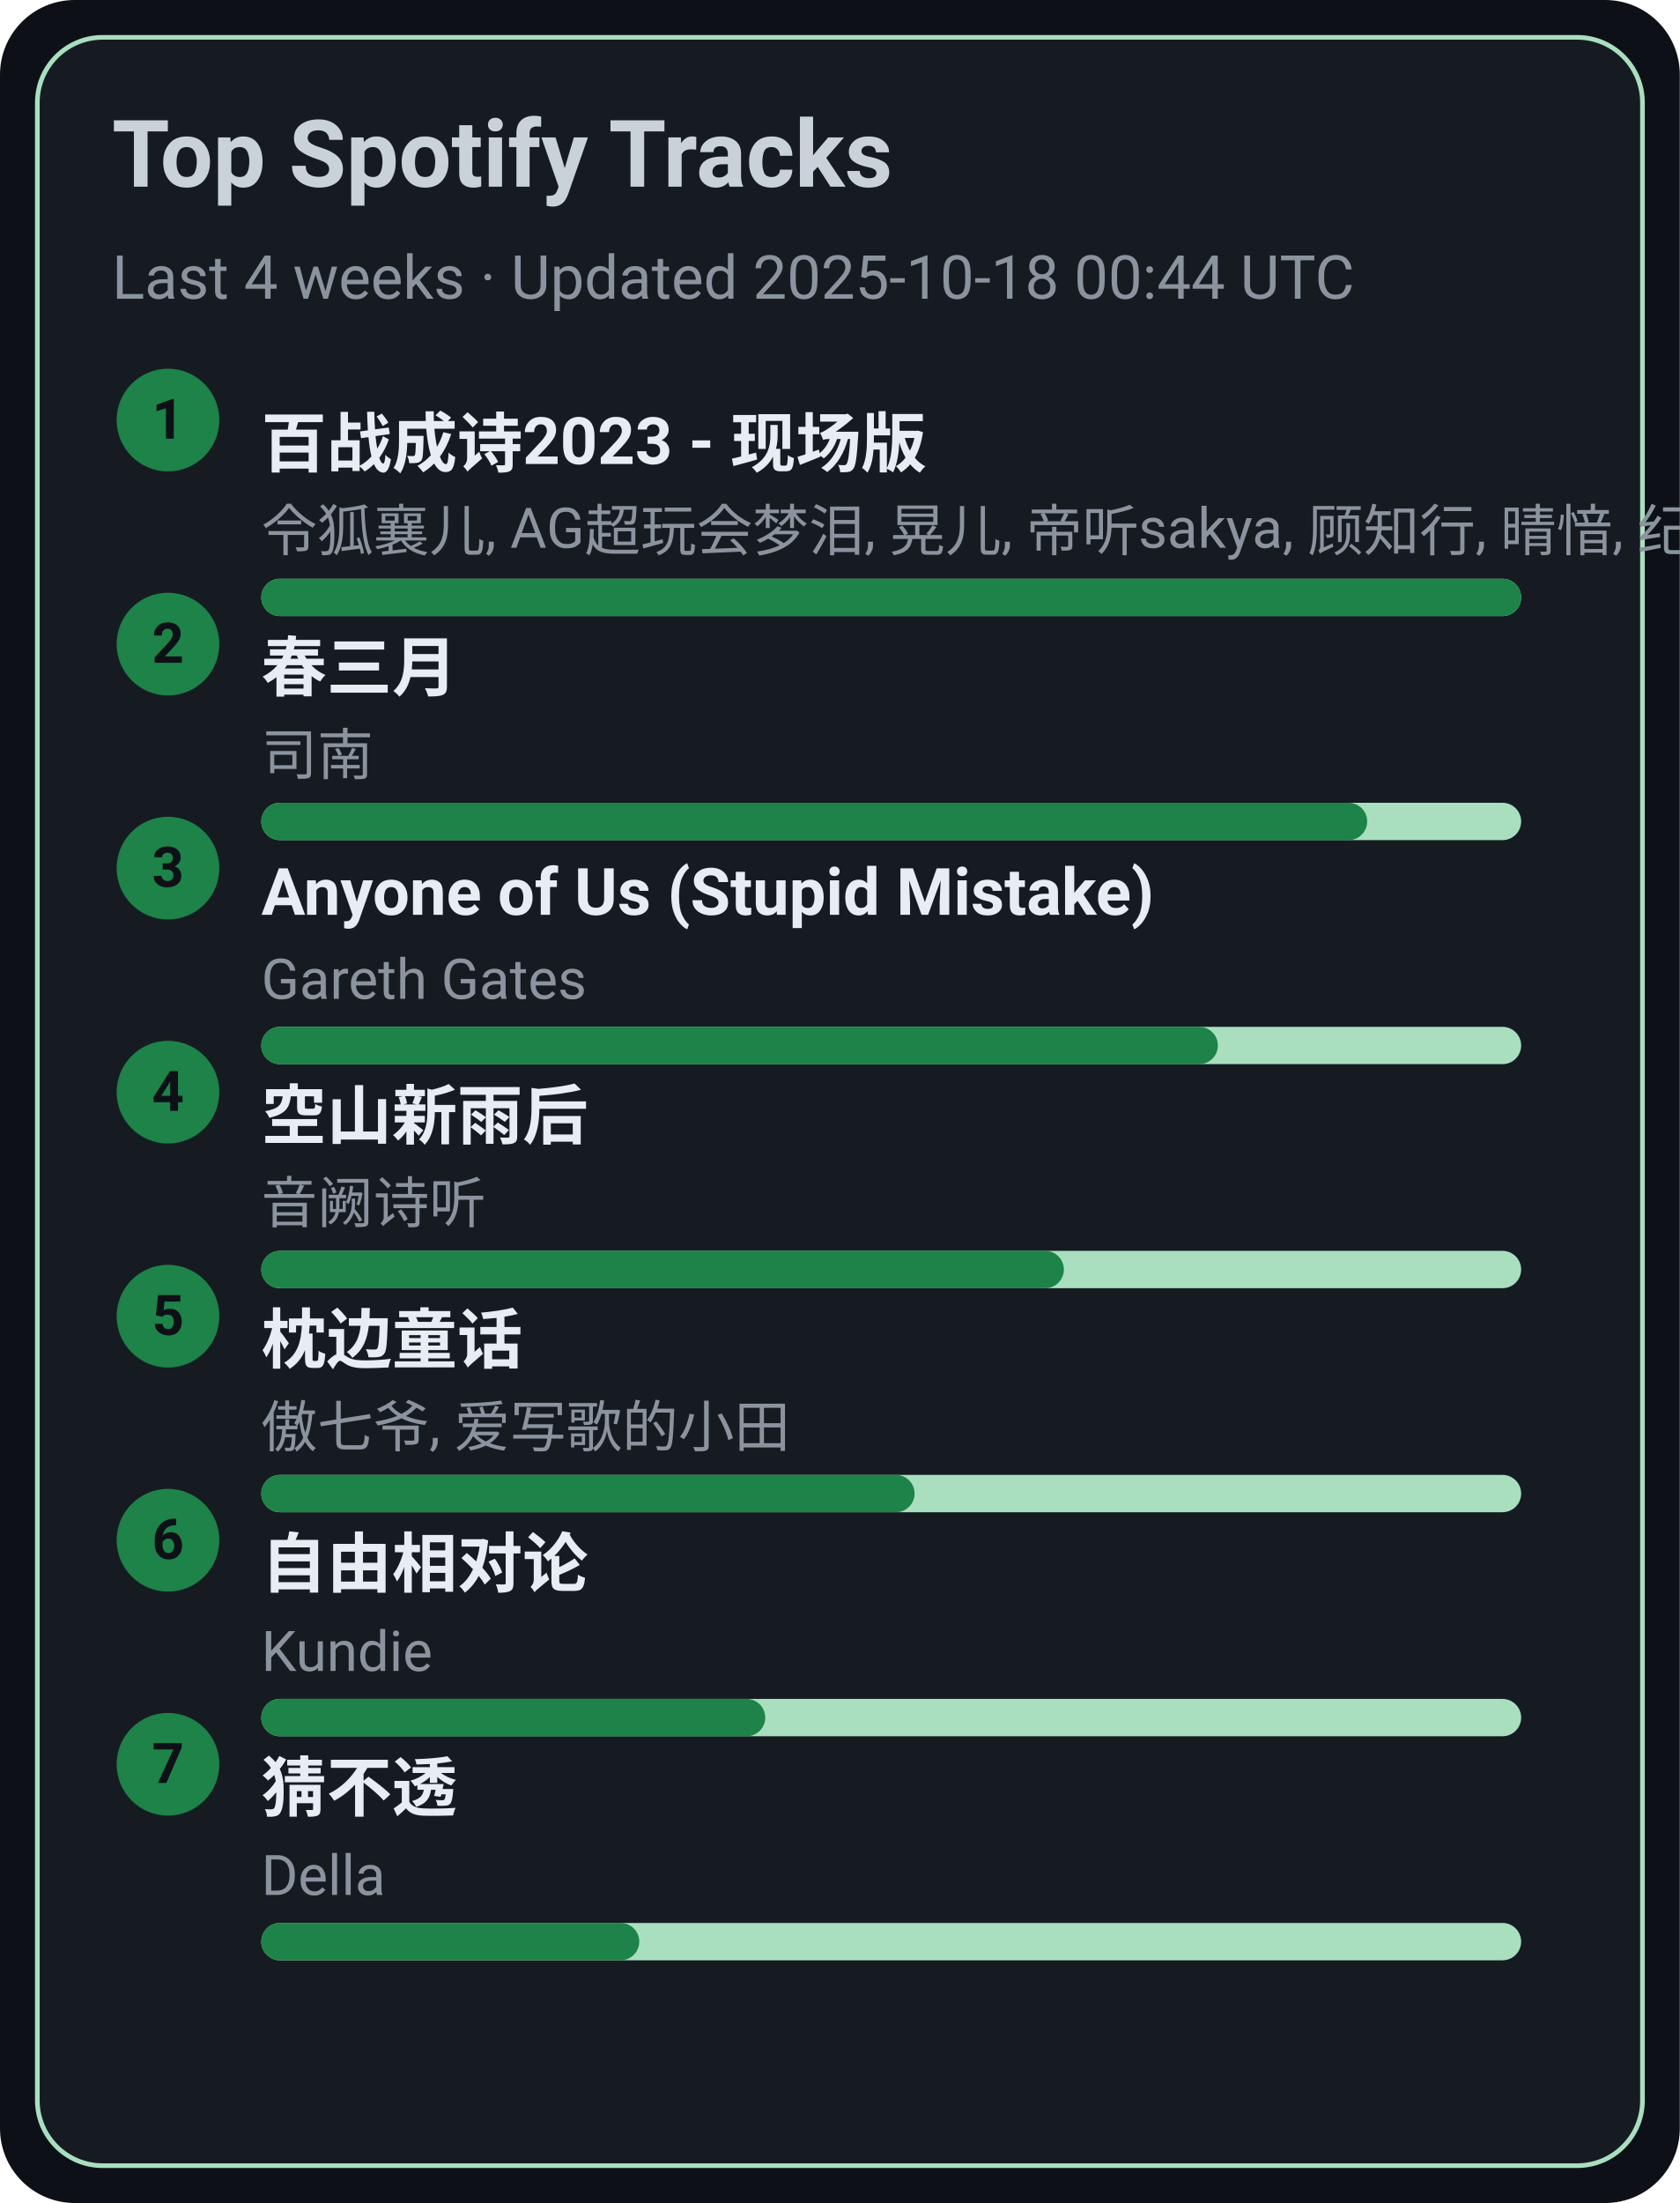
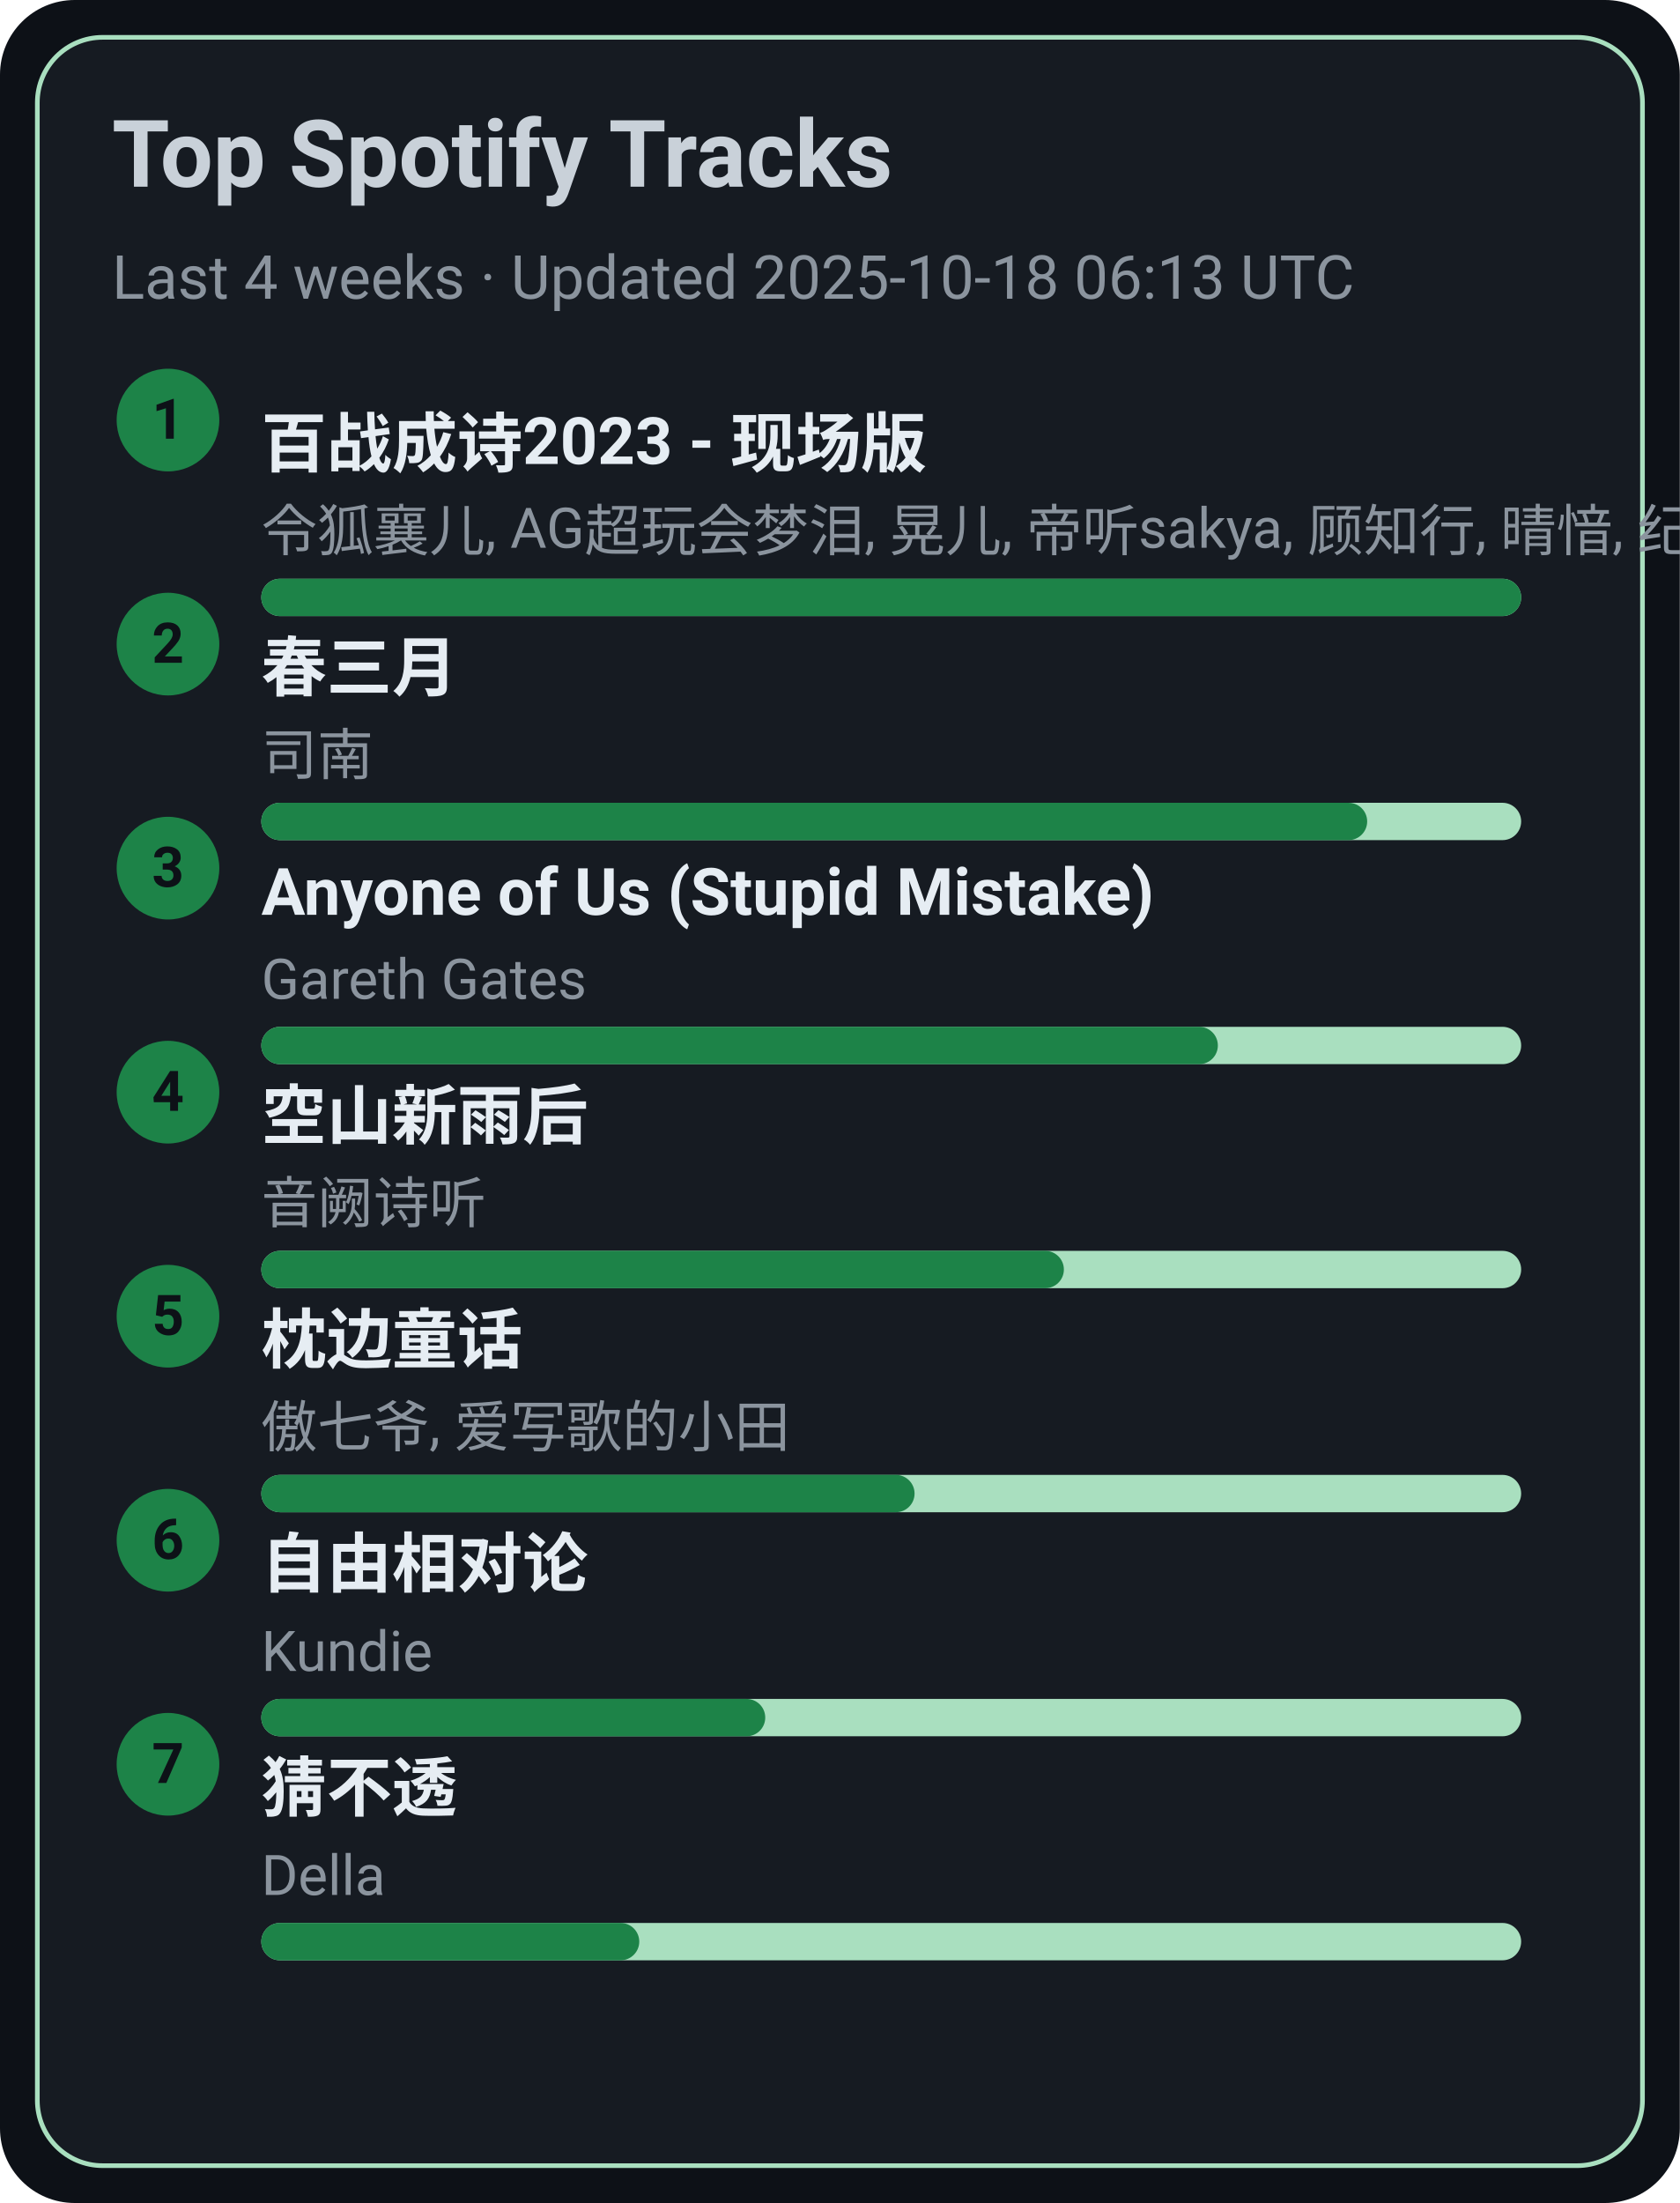
<svg xmlns="http://www.w3.org/2000/svg" width="360" height="472" viewBox="0 0 360 472">
  <style>text{font-family:-apple-system,BlinkMacSystemFont,Segoe UI,Roboto,Ubuntu,Helvetica Neue,Arial,Noto Sans,sans-serif}</style>
  <rect width="360" height="472" rx="16" fill="#0d1117" />
  <rect x="8" y="8" width="344" height="456" rx="14" fill="#161b22" stroke="#A9DFBF" />
  <text x="24" y="40" font-size="20" fill="#c9d1d9" font-weight="600">Top Spotify Tracks</text>
-   <text x="24" y="64" font-size="13" fill="#8b949e">Last 4 weeks · Updated 2025-10-18 00:44 UTC</text>
+   <text x="24" y="64" font-size="13" fill="#8b949e">Last 4 weeks · Updated 2025-10-18 06:13 UTC</text>
  <circle cx="36" cy="90" r="11" fill="#1D8348" />
  <text x="36" y="94" text-anchor="middle" font-size="12" fill="#0d1117" font-weight="700">1</text>
  <a href="https://open.spotify.com/track/2gttnS8fWnDwziLFt2TLEi" target="_blank" rel="noopener noreferrer">
    <text x="56" y="100" font-size="14" fill="#e6edf3" font-weight="600">百战成诗2023 - 现场版</text>
  </a>
  <text x="56" y="118" font-size="12" fill="#8b949e">令狐襄儿, AG超玩会梦泪, 晃儿, 帝听sakya, 顾知行, 晴愔, 纪粹希, 于冬然, 呦猫UNEKO</text>
  <rect x="56" y="124" width="270" height="8" rx="4" fill="#A9DFBF" />
  <rect x="56" y="124" width="270" height="8" rx="4" fill="#1D8348" />
  <circle cx="36" cy="138" r="11" fill="#1D8348" />
  <text x="36" y="142" text-anchor="middle" font-size="12" fill="#0d1117" font-weight="700">2</text>
  <a href="https://open.spotify.com/track/5A9BOP4WTk2UayDlMb8w98" target="_blank" rel="noopener noreferrer">
    <text x="56" y="148" font-size="14" fill="#e6edf3" font-weight="600">春三月</text>
  </a>
  <text x="56" y="166" font-size="12" fill="#8b949e">司南</text>
  <rect x="56" y="172" width="270" height="8" rx="4" fill="#A9DFBF" />
  <rect x="56" y="172" width="237" height="8" rx="4" fill="#1D8348" />
  <circle cx="36" cy="186" r="11" fill="#1D8348" />
  <text x="36" y="190" text-anchor="middle" font-size="12" fill="#0d1117" font-weight="700">3</text>
  <a href="https://open.spotify.com/track/7KZo8AI9F3Vnn3FXEYBL9f" target="_blank" rel="noopener noreferrer">
    <text x="56" y="196" font-size="14" fill="#e6edf3" font-weight="600">Anyone of Us (Stupid Mistake)</text>
  </a>
  <text x="56" y="214" font-size="12" fill="#8b949e">Gareth Gates</text>
  <rect x="56" y="220" width="270" height="8" rx="4" fill="#A9DFBF" />
  <rect x="56" y="220" width="205" height="8" rx="4" fill="#1D8348" />
  <circle cx="36" cy="234" r="11" fill="#1D8348" />
  <text x="36" y="238" text-anchor="middle" font-size="12" fill="#0d1117" font-weight="700">4</text>
  <a href="https://open.spotify.com/track/7c1D58U8AIVOGlYzh5U6sk" target="_blank" rel="noopener noreferrer">
    <text x="56" y="244" font-size="14" fill="#e6edf3" font-weight="600">空山新雨后</text>
  </a>
  <text x="56" y="262" font-size="12" fill="#8b949e">音阙诗听</text>
  <rect x="56" y="268" width="270" height="8" rx="4" fill="#A9DFBF" />
  <rect x="56" y="268" width="172" height="8" rx="4" fill="#1D8348" />
  <circle cx="36" cy="282" r="11" fill="#1D8348" />
  <text x="36" y="286" text-anchor="middle" font-size="12" fill="#0d1117" font-weight="700">5</text>
  <a href="https://open.spotify.com/track/3I8tlHNA9NM8dL0B23xGIY" target="_blank" rel="noopener noreferrer">
    <text x="56" y="292" font-size="14" fill="#e6edf3" font-weight="600">枕边童话</text>
  </a>
  <text x="56" y="310" font-size="12" fill="#8b949e">傲七爷, 爱写歌的小田</text>
  <rect x="56" y="316" width="270" height="8" rx="4" fill="#A9DFBF" />
  <rect x="56" y="316" width="140" height="8" rx="4" fill="#1D8348" />
  <circle cx="36" cy="330" r="11" fill="#1D8348" />
  <text x="36" y="334" text-anchor="middle" font-size="12" fill="#0d1117" font-weight="700">6</text>
  <a href="https://open.spotify.com/track/1np2B0M4TkyE1xgpjG4dJn" target="_blank" rel="noopener noreferrer">
    <text x="56" y="340" font-size="14" fill="#e6edf3" font-weight="600">自由相对论</text>
  </a>
  <text x="56" y="358" font-size="12" fill="#8b949e">Kundie</text>
  <rect x="56" y="364" width="270" height="8" rx="4" fill="#A9DFBF" />
  <rect x="56" y="364" width="108" height="8" rx="4" fill="#1D8348" />
  <circle cx="36" cy="378" r="11" fill="#1D8348" />
  <text x="36" y="382" text-anchor="middle" font-size="12" fill="#0d1117" font-weight="700">7</text>
  <a href="https://open.spotify.com/track/5FGzM47D9MUa0y7qb2D0Ix" target="_blank" rel="noopener noreferrer">
    <text x="56" y="388" font-size="14" fill="#e6edf3" font-weight="600">猜不透</text>
  </a>
  <text x="56" y="406" font-size="12" fill="#8b949e">Della</text>
  <rect x="56" y="412" width="270" height="8" rx="4" fill="#A9DFBF" />
  <rect x="56" y="412" width="81" height="8" rx="4" fill="#1D8348" />
</svg>
